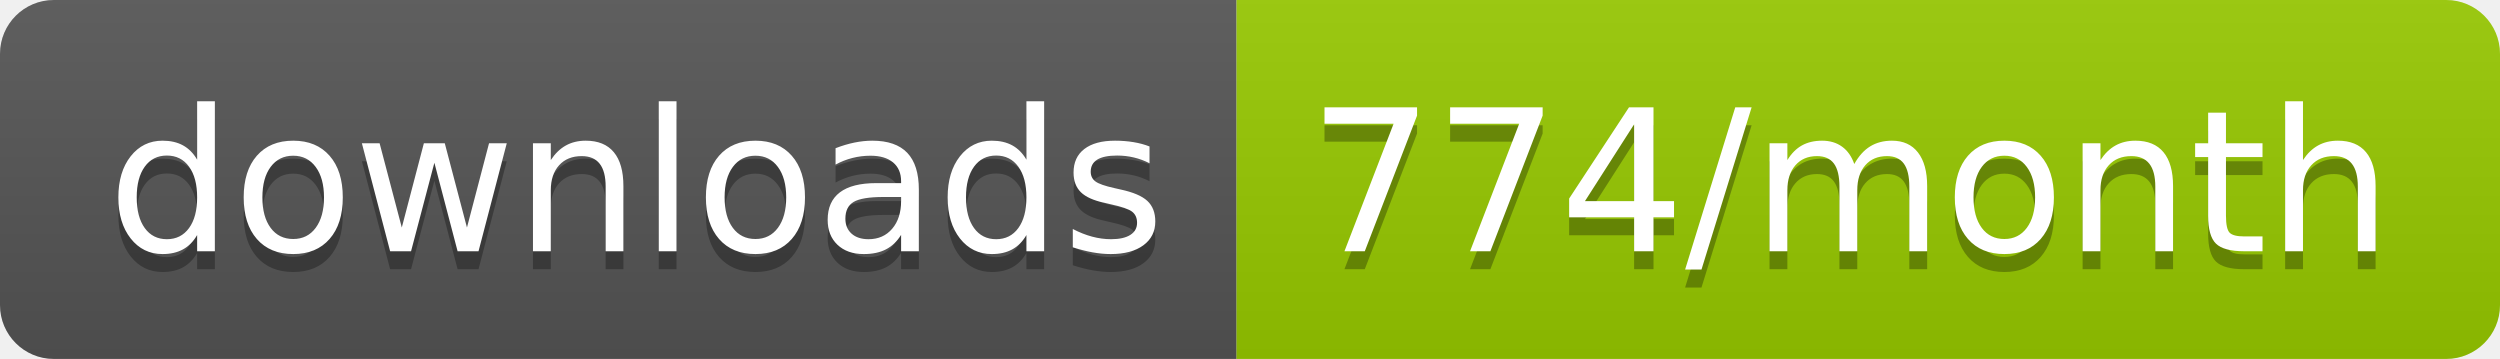
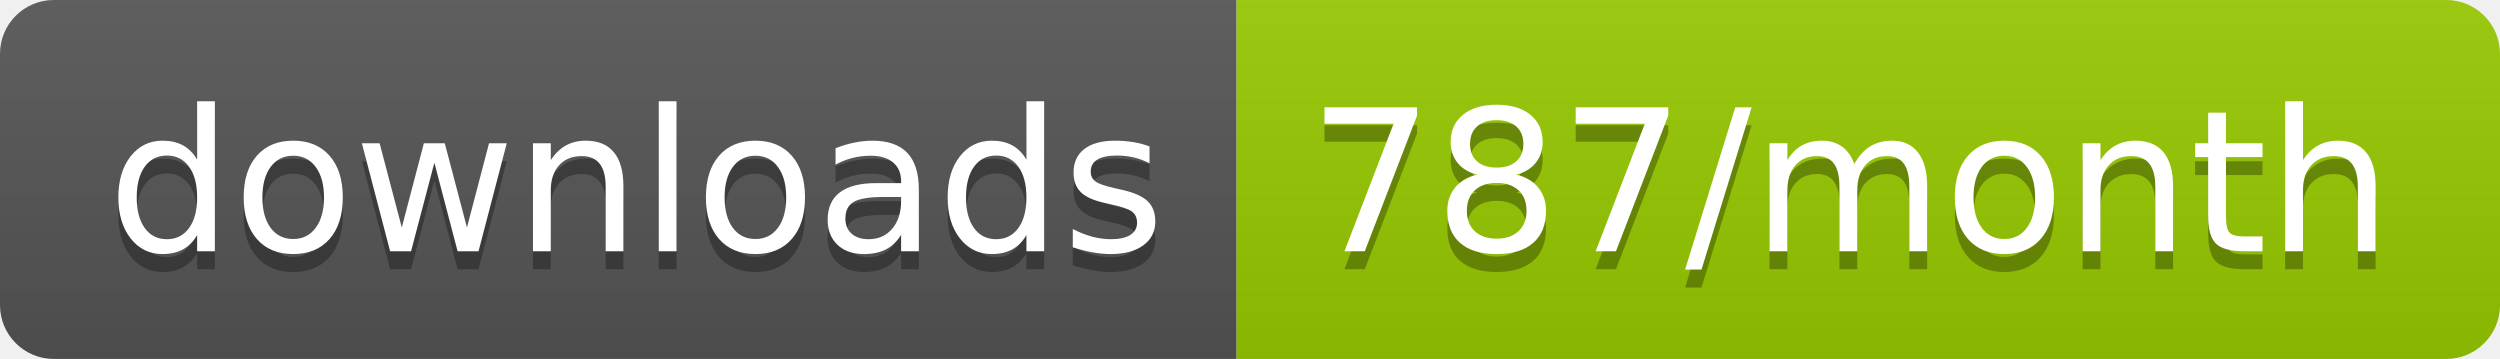
<svg xmlns="http://www.w3.org/2000/svg" width="139.3" height="20">
  <linearGradient id="smooth" x2="0" y2="100%">
    <stop offset="0" stop-color="#bbb" stop-opacity=".1" />
    <stop offset="1" stop-opacity=".1" />
  </linearGradient>
  <clipPath id="round">
    <rect width="139.3" height="20" rx="3" fill="#fff" />
  </clipPath>
  <g clip-path="url(#round)">
    <rect width="68.9" height="20" fill="#555" />
    <rect x="68.9" width="70.4" height="20" fill="#97CA00" />
    <rect width="139.3" height="20" fill="url(#smooth)" />
  </g>
  <g fill="#fff" text-anchor="middle" font-family="DejaVu Sans,Verdana,Geneva,sans-serif" font-size="110">
    <text x="354.5" y="150" fill="#010101" fill-opacity=".3" transform="scale(0.1)" textLength="589.0" lengthAdjust="spacing">downloads</text>
    <text x="354.5" y="140" transform="scale(0.1)" textLength="589.0" lengthAdjust="spacing">downloads</text>
-     <text x="1031.0" y="150" fill="#010101" fill-opacity=".3" transform="scale(0.1)" textLength="604.0" lengthAdjust="spacing">774/month</text>
-     <text x="1031.0" y="140" transform="scale(0.1)" textLength="604.0" lengthAdjust="spacing">774/month</text>
+     <text x="1031.0" y="150" fill="#010101" fill-opacity=".3" transform="scale(0.1)" textLength="604.0" lengthAdjust="spacing">787/month</text>
+     <text x="1031.0" y="140" transform="scale(0.1)" textLength="604.0" lengthAdjust="spacing">787/month</text>
  </g>
</svg>
